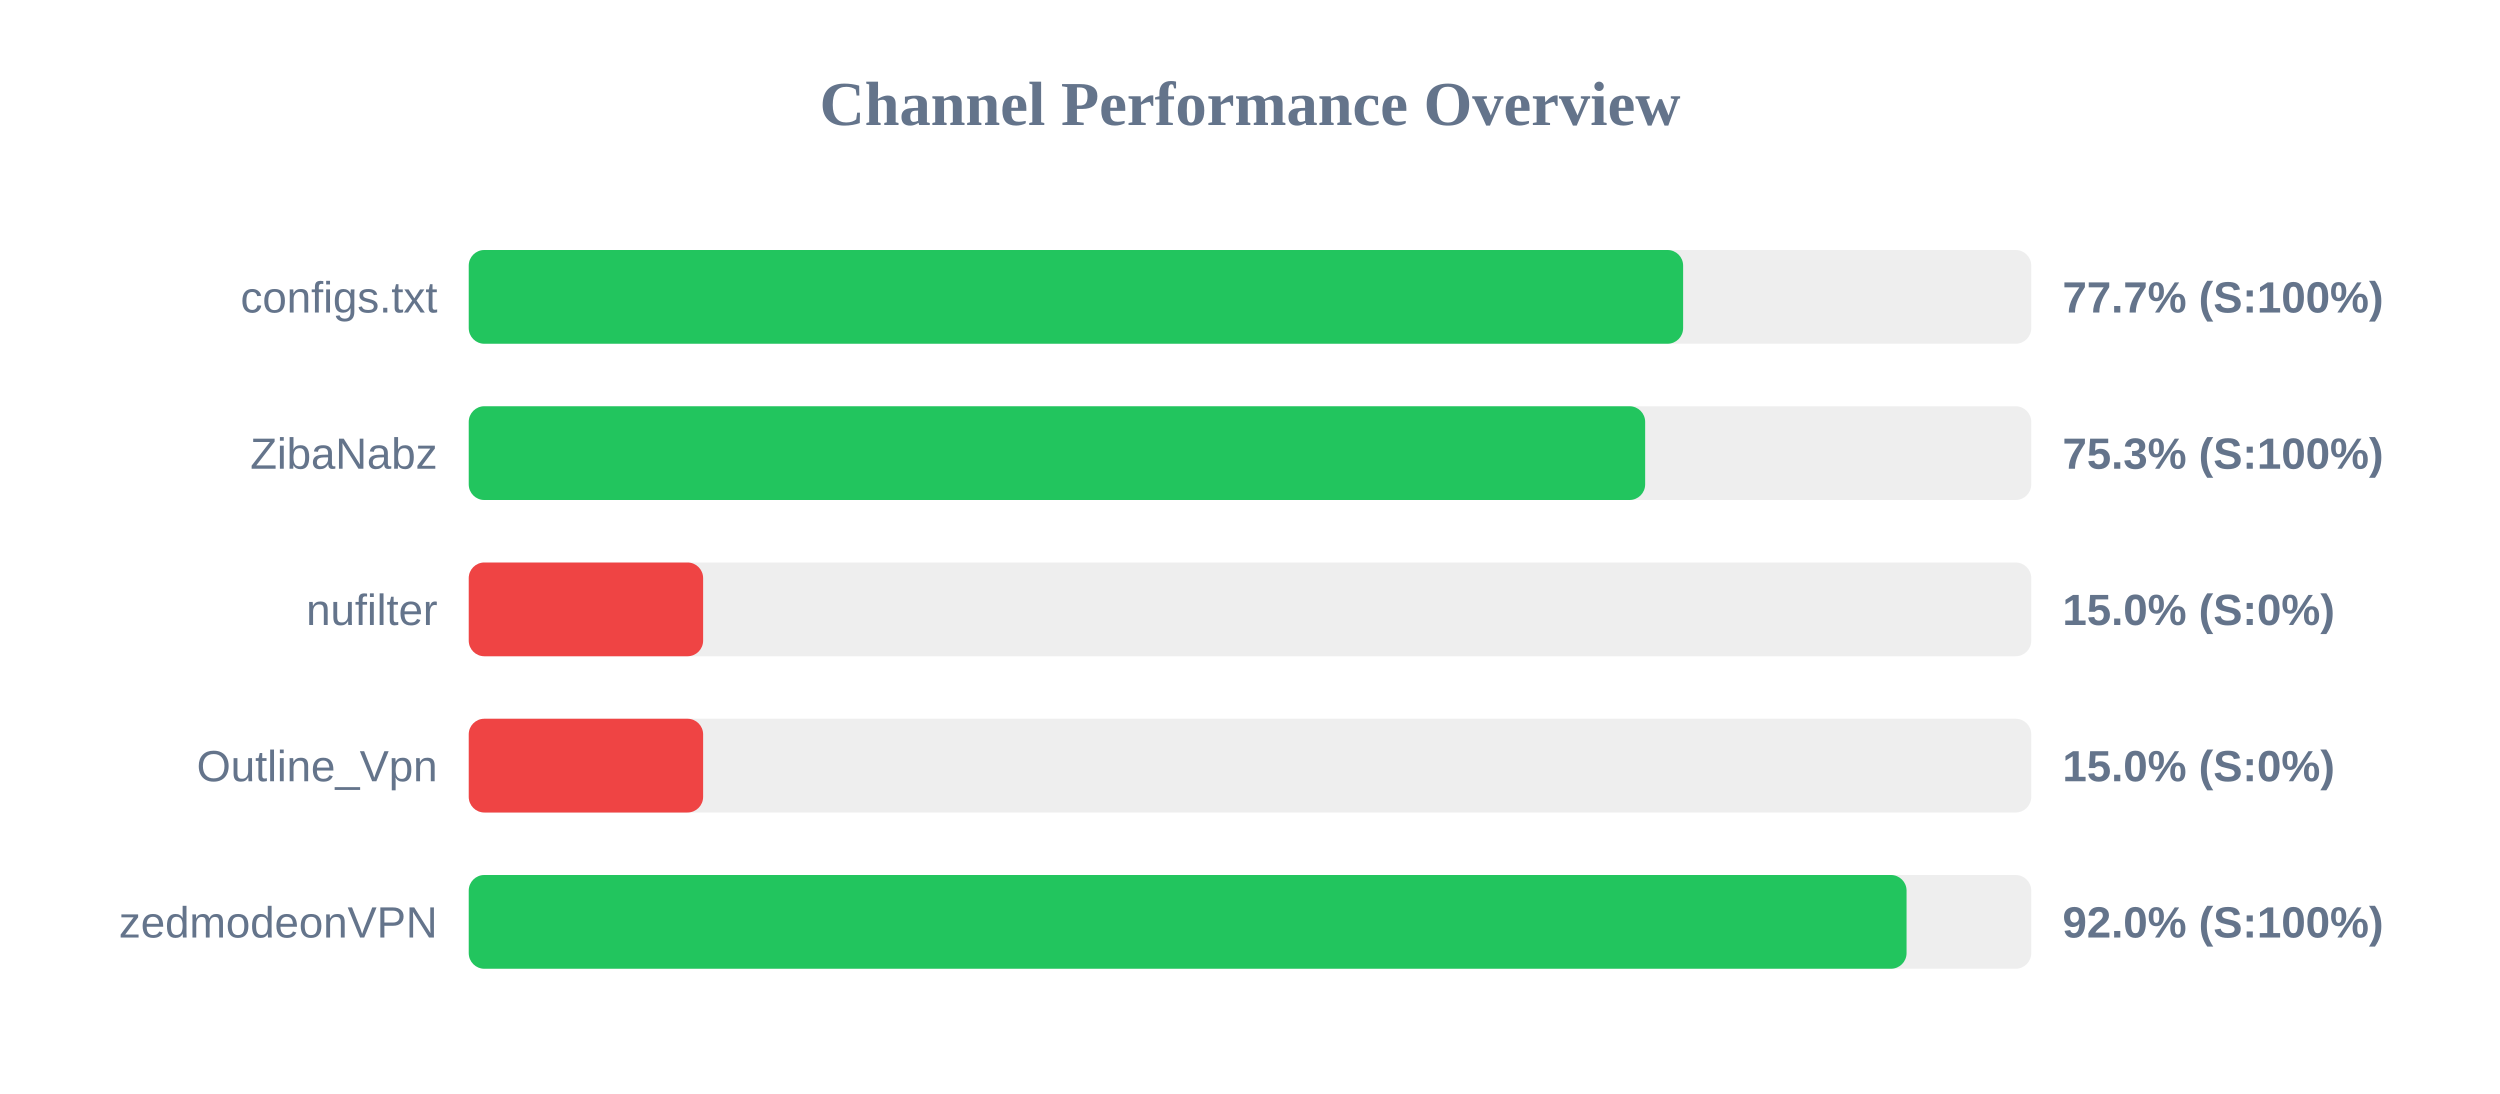
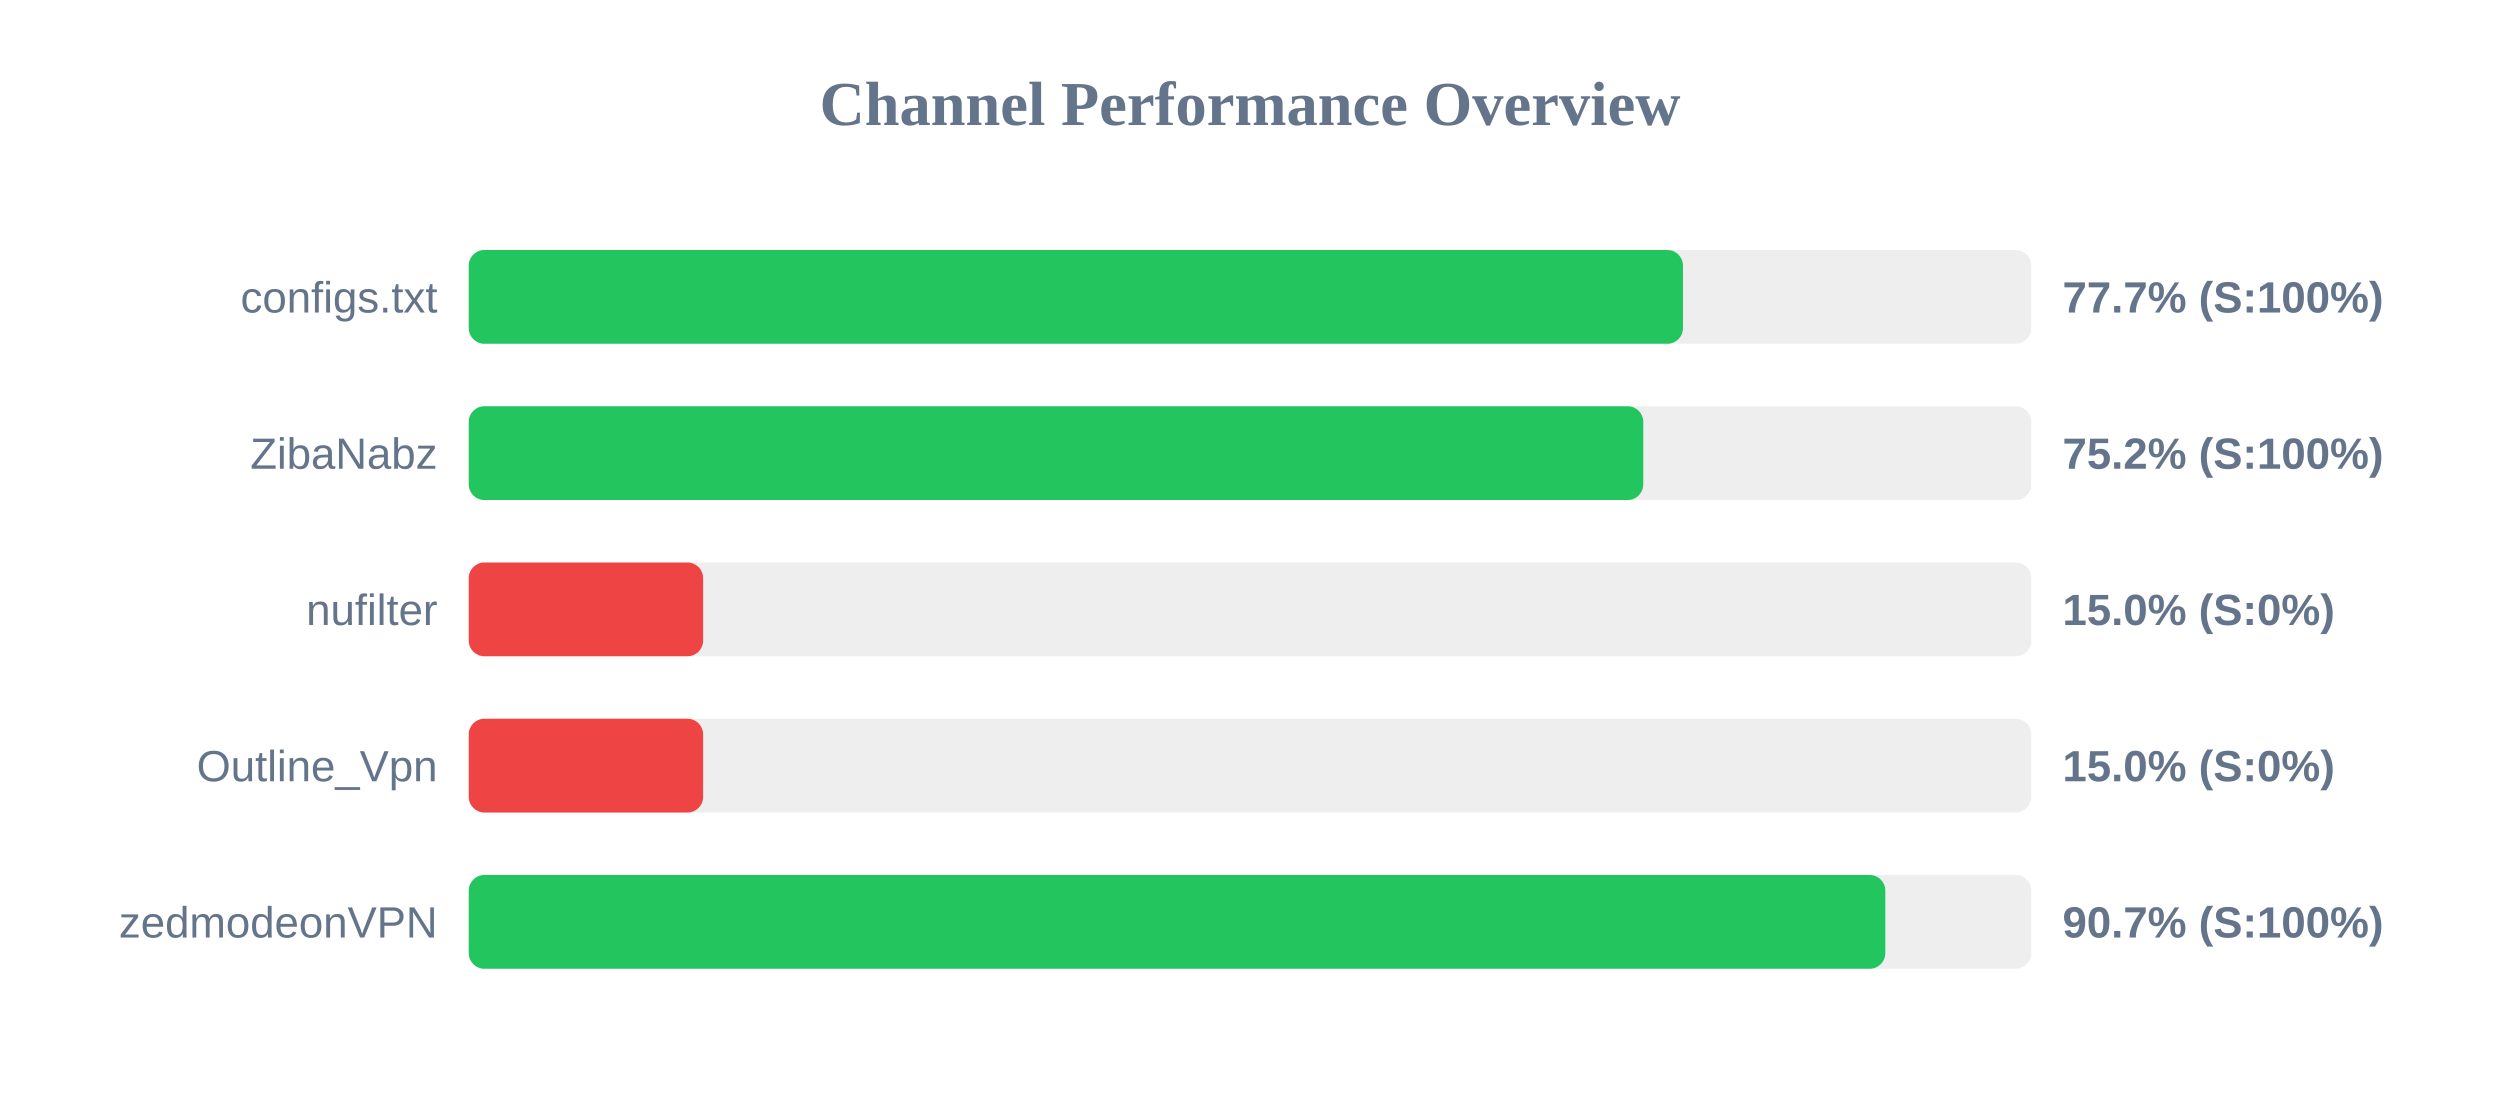
<svg xmlns="http://www.w3.org/2000/svg" width="800" height="350" version="1.1">
  <style>
        .row { font: 14px Arial; fill: #64748b; }
        .score { font: bold 14px Arial; fill: #64748b; }
    </style>
  <text x="400" y="40" text-anchor="middle" font-size="20px" font-weight="bold" fill="#64748b">Channel Performance Overview</text>
  <rect x="150" y="80" width="500" height="30" fill="#eee" rx="5" />
-   <rect x="150" y="80" width="388.6" height="30" fill="#22c55e" rx="5" />
+   <rect x="150" y="80" width="388.55" height="30" fill="#22c55e" rx="5" />
  <text x="140" y="100" text-anchor="end" class="row">configs.txt</text>
  <text x="660" y="100" text-anchor="start" class="score">77.7% (S:100%)</text>
  <rect x="150" y="130" width="500" height="30" fill="#eee" rx="5" />
-   <rect x="150" y="130" width="376.45" height="30" fill="#22c55e" rx="5" />
+   <rect x="150" y="130" width="375.85" height="30" fill="#22c55e" rx="5" />
  <text x="140" y="150" text-anchor="end" class="row">ZibaNabz</text>
-   <text x="660" y="150" text-anchor="start" class="score">75.3% (S:100%)</text>
+   <text x="660" y="150" text-anchor="start" class="score">75.2% (S:100%)</text>
  <rect x="150" y="180" width="500" height="30" fill="#eee" rx="5" />
  <rect x="150" y="180" width="75.0" height="30" fill="#ef4444" rx="5" />
  <text x="140" y="200" text-anchor="end" class="row">nufilter</text>
  <text x="660" y="200" text-anchor="start" class="score">15.0% (S:0%)</text>
  <rect x="150" y="230" width="500" height="30" fill="#eee" rx="5" />
  <rect x="150" y="230" width="75.0" height="30" fill="#ef4444" rx="5" />
  <text x="140" y="250" text-anchor="end" class="row">Outline_Vpn</text>
  <text x="660" y="250" text-anchor="start" class="score">15.0% (S:0%)</text>
  <rect x="150" y="280" width="500" height="30" fill="#eee" rx="5" />
-   <rect x="150" y="280" width="460.1" height="30" fill="#22c55e" rx="5" />
+   <rect x="150" y="280" width="453.3" height="30" fill="#22c55e" rx="5" />
  <text x="140" y="300" text-anchor="end" class="row">zedmodeonVPN</text>
-   <text x="660" y="300" text-anchor="start" class="score">92.0% (S:100%)</text>
+   <text x="660" y="300" text-anchor="start" class="score">90.7% (S:100%)</text>
</svg>
